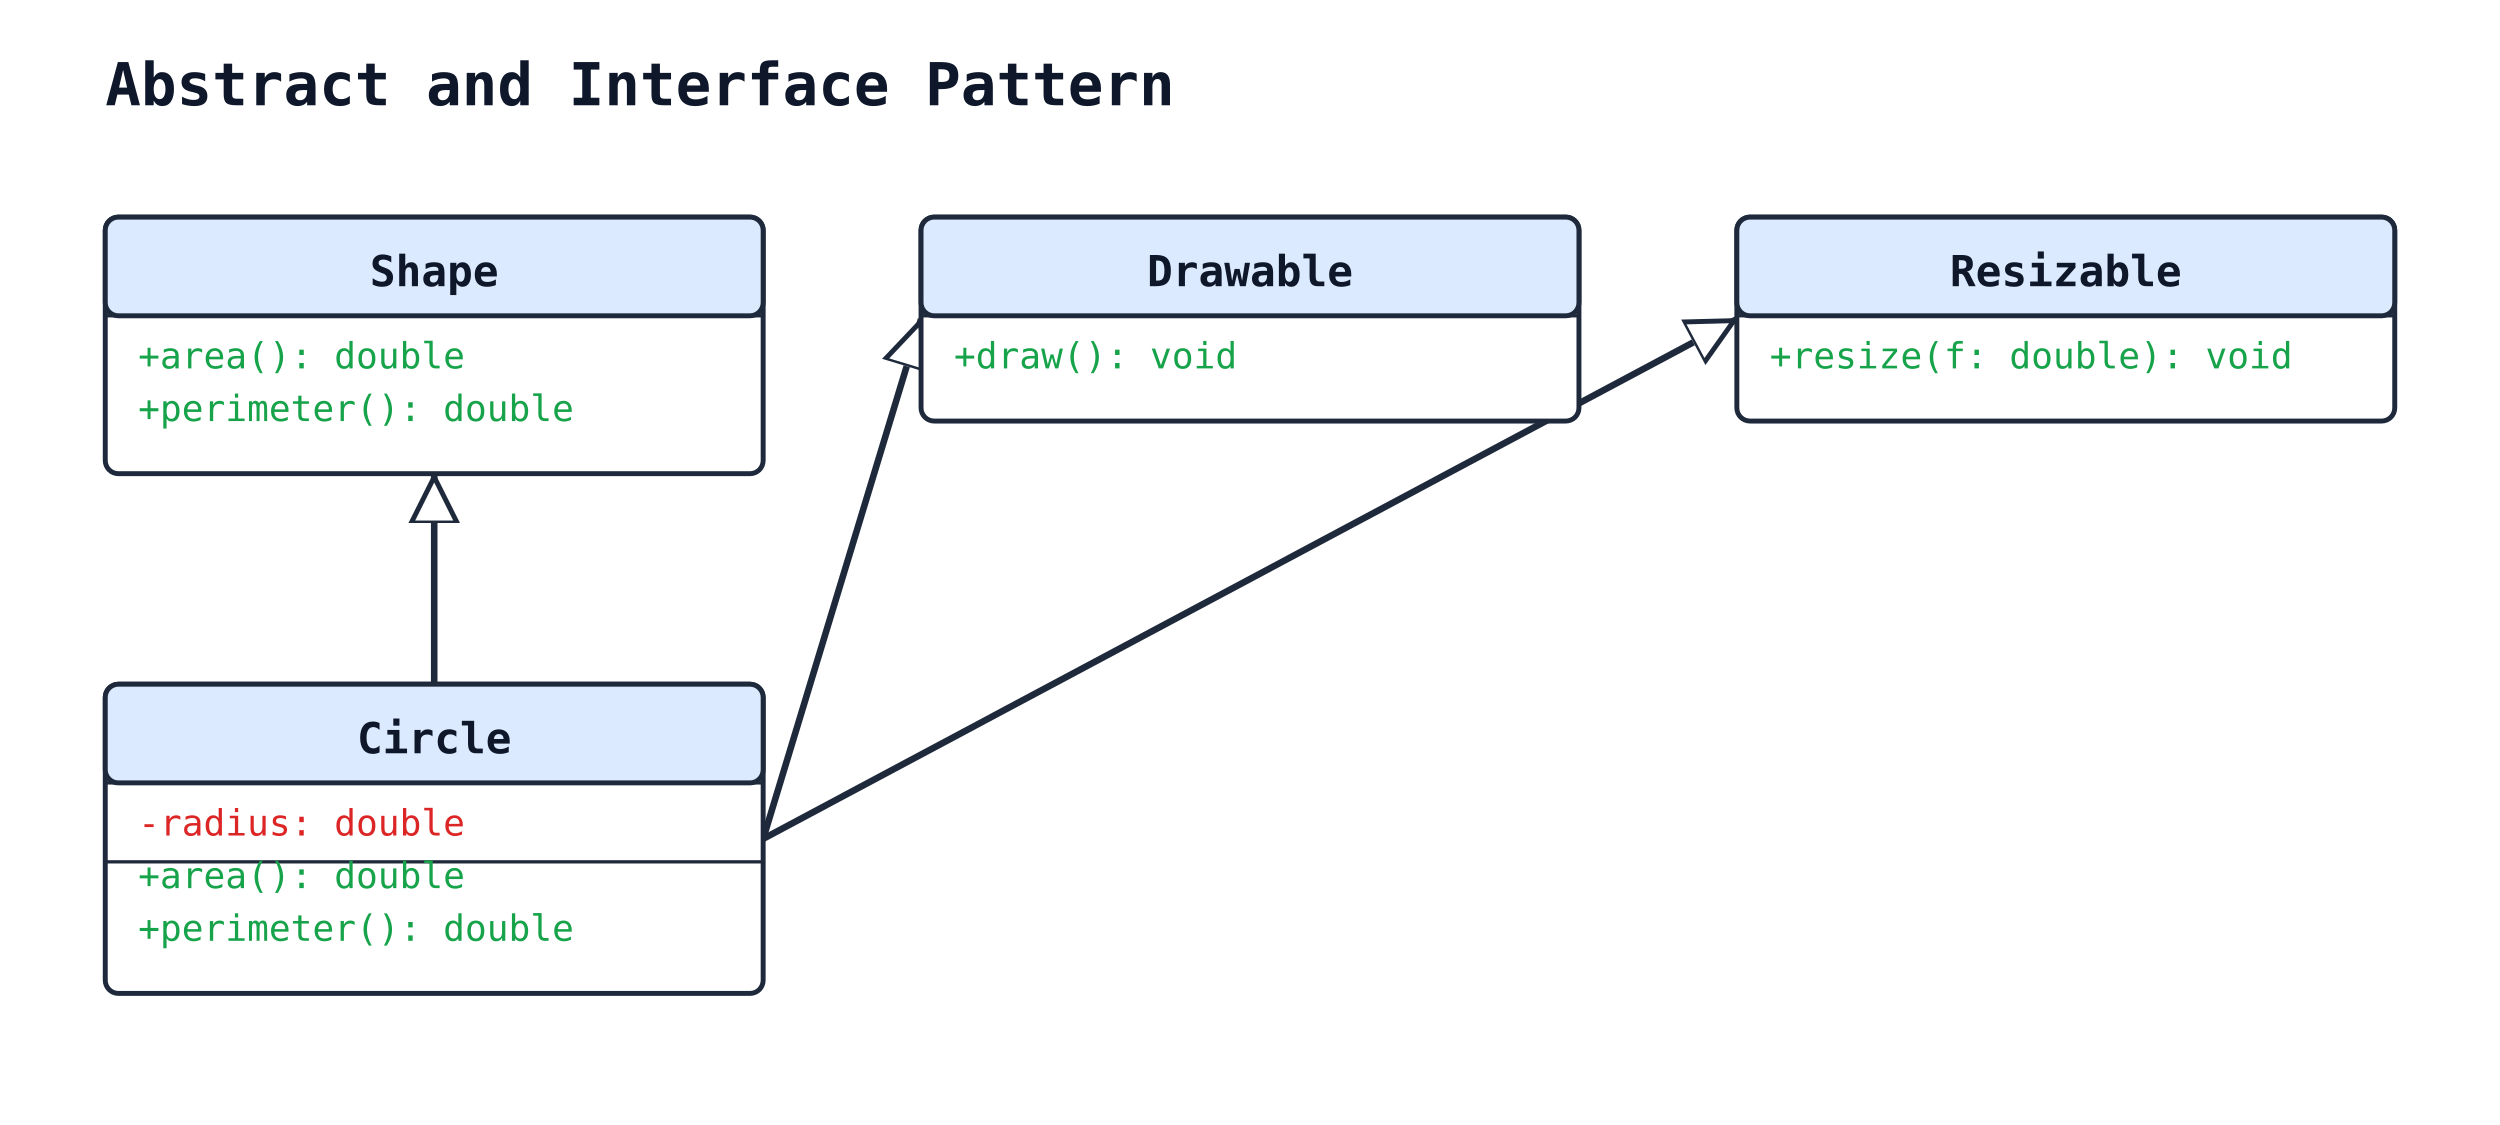
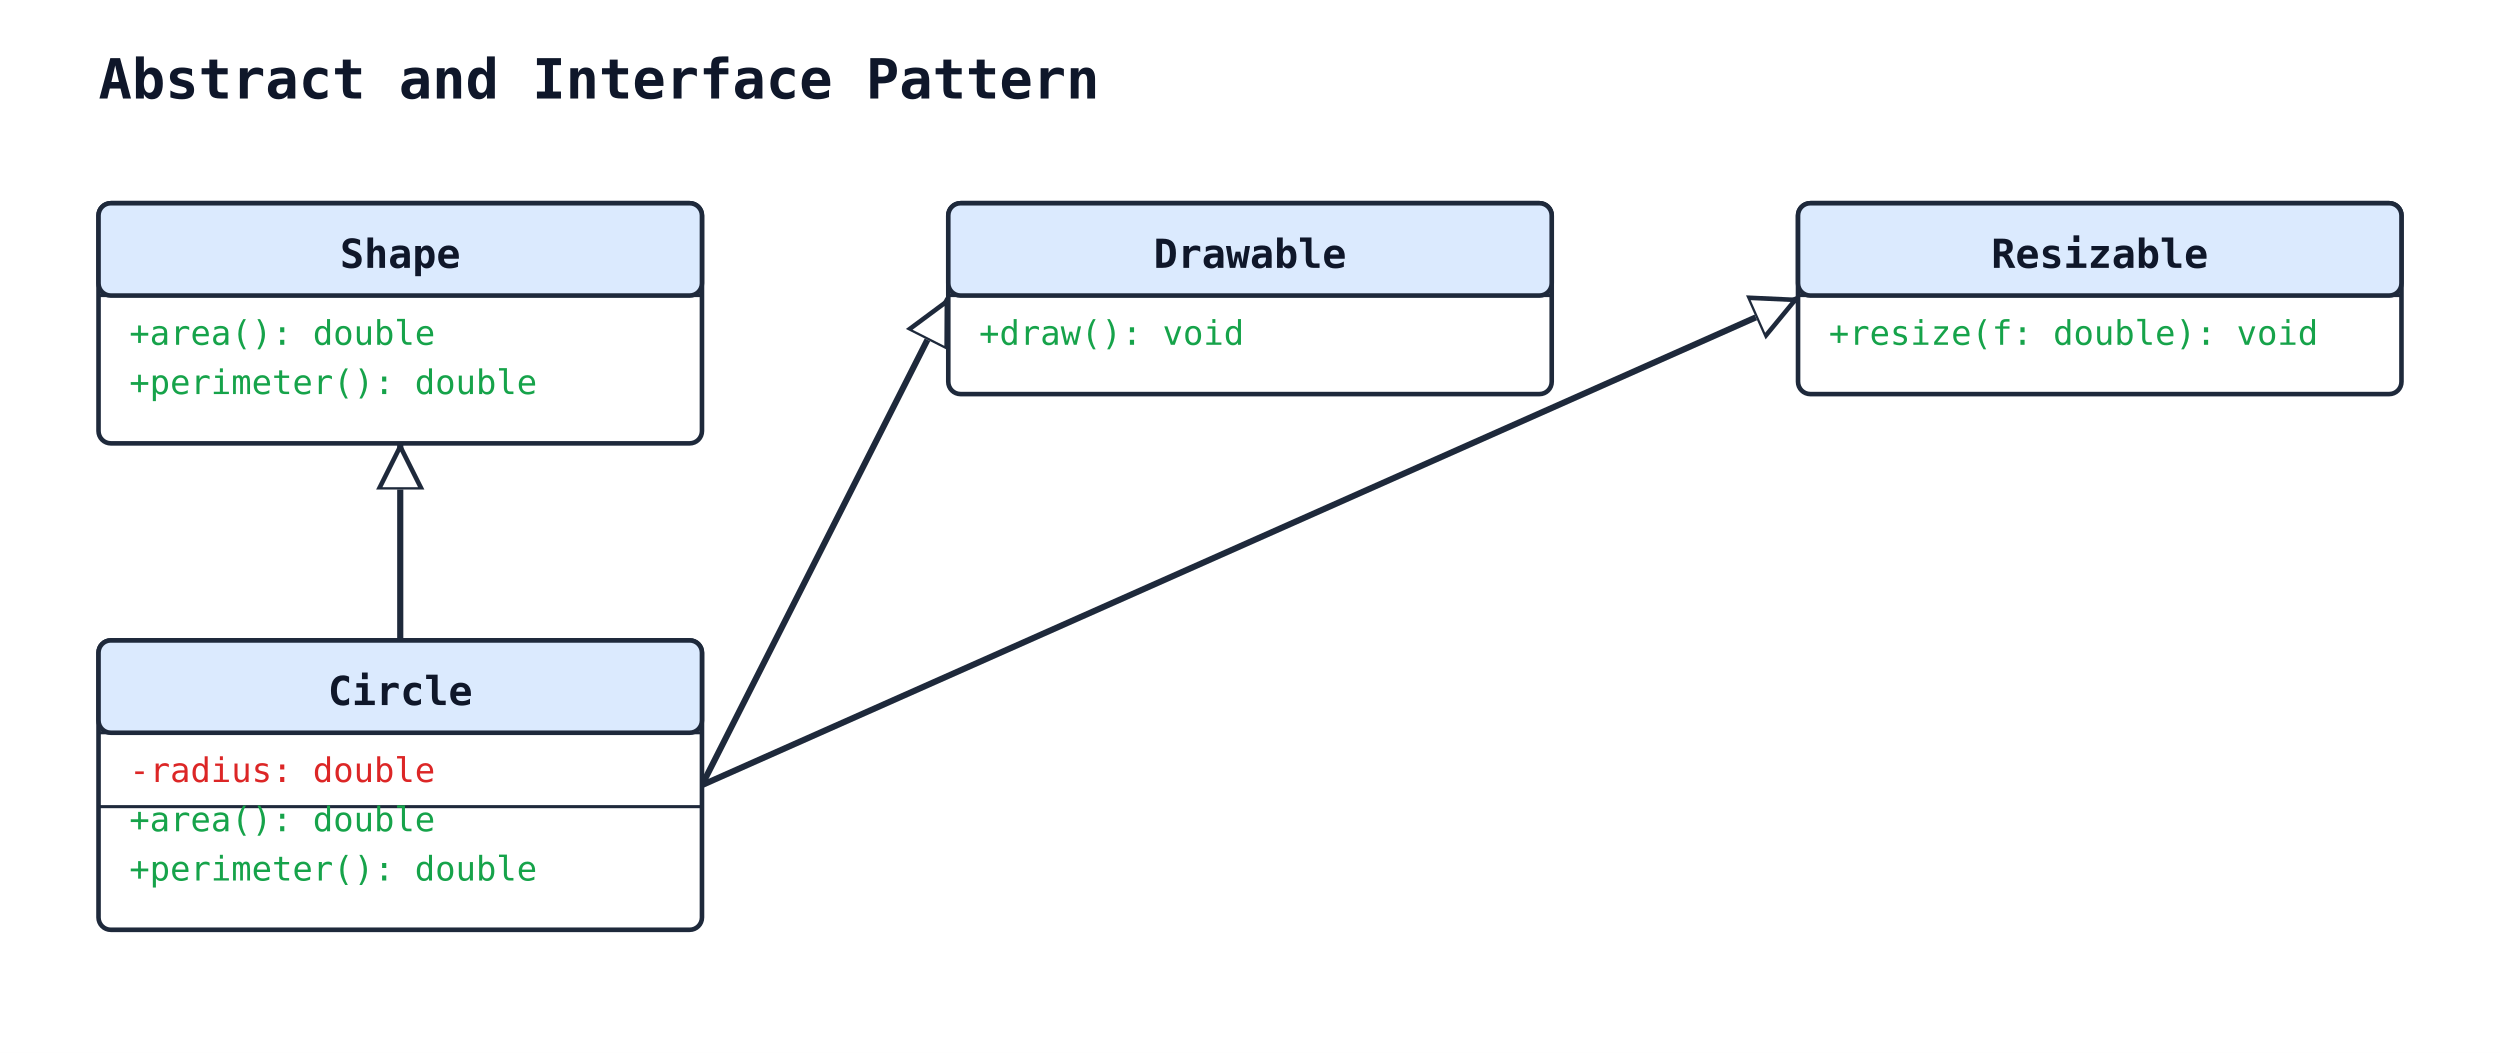
- <svg xmlns="http://www.w3.org/2000/svg" width="760" height="342" viewBox="0 0 760 342">
+ <svg xmlns="http://www.w3.org/2000/svg" width="812" height="342" viewBox="0 0 812 342">
  <rect width="100%" height="100%" fill="#ffffff" />
  <defs>
    <marker id="arrow-open" viewBox="0 0 10 10" refX="9" refY="5" markerWidth="10" markerHeight="10" markerUnits="userSpaceOnUse" orient="auto-start-reverse">
      <path d="M0,0 L10,5 L0,10" fill="none" stroke="#1e293b" stroke-width="1.5" />
    </marker>
    <marker id="arrow-triangle" viewBox="0 0 16 16" refX="15" refY="8" markerWidth="16" markerHeight="16" markerUnits="userSpaceOnUse" orient="auto-start-reverse">
      <polygon points="0,1 14,8 0,15" fill="#ffffff" stroke="#1e293b" stroke-width="1.5" fill-rule="nonzero" />
    </marker>
    <marker id="arrow-diamond-filled" viewBox="0 0 14 10" refX="13" refY="5" markerWidth="14" markerHeight="10" markerUnits="userSpaceOnUse" orient="auto-start-reverse">
      <path d="M0,5 L7,0 L14,5 L7,10 z" fill="#1e293b" stroke="#1e293b" stroke-width="1" />
    </marker>
    <marker id="arrow-diamond-open" viewBox="0 0 14 10" refX="13" refY="5" markerWidth="14" markerHeight="10" markerUnits="userSpaceOnUse" orient="auto-start-reverse">
      <path d="M0,5 L7,0 L14,5 L7,10 z" fill="#ffffff" stroke="#1e293b" stroke-width="1" />
    </marker>
  </defs>
  <text x="32" y="32" font-family="monospace" font-size="18" font-weight="600" fill="#0f172a">Abstract and Interface Pattern</text>
-   <line class="uml-relation" data-uml-from="Shape" data-uml-to="Circle" x1="132" y1="144" x2="132" y2="208" stroke="#1e293b" stroke-width="2" marker-start="url(#arrow-triangle)" />
-   <line class="uml-relation" data-uml-from="Drawable" data-uml-to="Circle" x1="280" y1="97" x2="232" y2="255" stroke="#1e293b" stroke-width="2" marker-start="url(#arrow-triangle)" />
-   <line class="uml-relation" data-uml-from="Resizable" data-uml-to="Circle" x1="528" y1="97" x2="232" y2="255" stroke="#1e293b" stroke-width="2" marker-start="url(#arrow-triangle)" />
-   <rect x="32" y="66" width="200" height="78" rx="4" ry="4" fill="#ffffff" stroke="#1e293b" stroke-width="1.5" />
-   <rect x="32" y="66" width="200" height="30" rx="4" ry="4" fill="#dbeafe" stroke="#1e293b" stroke-width="1.5" />
-   <line x1="32" y1="96" x2="232" y2="96" stroke="#1e293b" stroke-width="1" />
-   <text x="132" y="87" text-anchor="middle" font-family="monospace" font-size="13" font-weight="600" fill="#0f172a">Shape</text>
+   <line class="uml-relation" data-uml-from="Shape" data-uml-to="Circle" x1="130" y1="144" x2="130" y2="208" stroke="#1e293b" stroke-width="2" marker-start="url(#arrow-triangle)" />
+   <line class="uml-relation" data-uml-from="Drawable" data-uml-to="Circle" x1="308" y1="97" x2="228" y2="255" stroke="#1e293b" stroke-width="2" marker-start="url(#arrow-triangle)" />
+   <line class="uml-relation" data-uml-from="Resizable" data-uml-to="Circle" x1="584" y1="97" x2="228" y2="255" stroke="#1e293b" stroke-width="2" marker-start="url(#arrow-triangle)" />
+   <rect x="32" y="66" width="196" height="78" rx="4" ry="4" fill="#ffffff" stroke="#1e293b" stroke-width="1.5" />
+   <rect x="32" y="66" width="196" height="30" rx="4" ry="4" fill="#dbeafe" stroke="#1e293b" stroke-width="1.5" />
+   <line x1="32" y1="96" x2="228" y2="96" stroke="#1e293b" stroke-width="1" />
+   <text x="130" y="87" text-anchor="middle" font-family="monospace" font-size="13" font-weight="600" fill="#0f172a">Shape</text>
  <text class="uml-member" data-uml-visibility="public" x="42" y="112" font-family="monospace" font-size="11" fill="#16a34a">+area(): double</text>
  <text class="uml-member" data-uml-visibility="public" x="42" y="128" font-family="monospace" font-size="11" fill="#16a34a">+perimeter(): double</text>
-   <rect x="280" y="66" width="200" height="62" rx="4" ry="4" fill="#ffffff" stroke="#1e293b" stroke-width="1.5" />
-   <rect x="280" y="66" width="200" height="30" rx="4" ry="4" fill="#dbeafe" stroke="#1e293b" stroke-width="1.5" />
-   <line x1="280" y1="96" x2="480" y2="96" stroke="#1e293b" stroke-width="1" />
-   <text x="380" y="87" text-anchor="middle" font-family="monospace" font-size="13" font-weight="600" fill="#0f172a">Drawable</text>
-   <text class="uml-member" data-uml-visibility="public" x="290" y="112" font-family="monospace" font-size="11" fill="#16a34a">+draw(): void</text>
-   <rect x="528" y="66" width="200" height="62" rx="4" ry="4" fill="#ffffff" stroke="#1e293b" stroke-width="1.5" />
-   <rect x="528" y="66" width="200" height="30" rx="4" ry="4" fill="#dbeafe" stroke="#1e293b" stroke-width="1.5" />
-   <line x1="528" y1="96" x2="728" y2="96" stroke="#1e293b" stroke-width="1" />
-   <text x="628" y="87" text-anchor="middle" font-family="monospace" font-size="13" font-weight="600" fill="#0f172a">Resizable</text>
-   <text class="uml-member" data-uml-visibility="public" x="538" y="112" font-family="monospace" font-size="11" fill="#16a34a">+resize(f: double): void</text>
-   <rect x="32" y="208" width="200" height="94" rx="4" ry="4" fill="#ffffff" stroke="#1e293b" stroke-width="1.5" />
-   <rect x="32" y="208" width="200" height="30" rx="4" ry="4" fill="#dbeafe" stroke="#1e293b" stroke-width="1.5" />
-   <line x1="32" y1="238" x2="232" y2="238" stroke="#1e293b" stroke-width="1" />
-   <text x="132" y="229" text-anchor="middle" font-family="monospace" font-size="13" font-weight="600" fill="#0f172a">Circle</text>
+   <rect x="308" y="66" width="196" height="62" rx="4" ry="4" fill="#ffffff" stroke="#1e293b" stroke-width="1.5" />
+   <rect x="308" y="66" width="196" height="30" rx="4" ry="4" fill="#dbeafe" stroke="#1e293b" stroke-width="1.5" />
+   <line x1="308" y1="96" x2="504" y2="96" stroke="#1e293b" stroke-width="1" />
+   <text x="406" y="87" text-anchor="middle" font-family="monospace" font-size="13" font-weight="600" fill="#0f172a">Drawable</text>
+   <text class="uml-member" data-uml-visibility="public" x="318" y="112" font-family="monospace" font-size="11" fill="#16a34a">+draw(): void</text>
+   <rect x="584" y="66" width="196" height="62" rx="4" ry="4" fill="#ffffff" stroke="#1e293b" stroke-width="1.5" />
+   <rect x="584" y="66" width="196" height="30" rx="4" ry="4" fill="#dbeafe" stroke="#1e293b" stroke-width="1.5" />
+   <line x1="584" y1="96" x2="780" y2="96" stroke="#1e293b" stroke-width="1" />
+   <text x="682" y="87" text-anchor="middle" font-family="monospace" font-size="13" font-weight="600" fill="#0f172a">Resizable</text>
+   <text class="uml-member" data-uml-visibility="public" x="594" y="112" font-family="monospace" font-size="11" fill="#16a34a">+resize(f: double): void</text>
+   <rect x="32" y="208" width="196" height="94" rx="4" ry="4" fill="#ffffff" stroke="#1e293b" stroke-width="1.5" />
+   <rect x="32" y="208" width="196" height="30" rx="4" ry="4" fill="#dbeafe" stroke="#1e293b" stroke-width="1.5" />
+   <line x1="32" y1="238" x2="228" y2="238" stroke="#1e293b" stroke-width="1" />
+   <text x="130" y="229" text-anchor="middle" font-family="monospace" font-size="13" font-weight="600" fill="#0f172a">Circle</text>
  <text class="uml-member" data-uml-visibility="private" x="42" y="254" font-family="monospace" font-size="11" fill="#dc2626">-radius: double</text>
-   <line x1="32" y1="262" x2="232" y2="262" stroke="#1e293b" stroke-width="1" />
+   <line x1="32" y1="262" x2="228" y2="262" stroke="#1e293b" stroke-width="1" />
  <text class="uml-member" data-uml-visibility="public" x="42" y="270" font-family="monospace" font-size="11" fill="#16a34a">+area(): double</text>
  <text class="uml-member" data-uml-visibility="public" x="42" y="286" font-family="monospace" font-size="11" fill="#16a34a">+perimeter(): double</text>
</svg>
